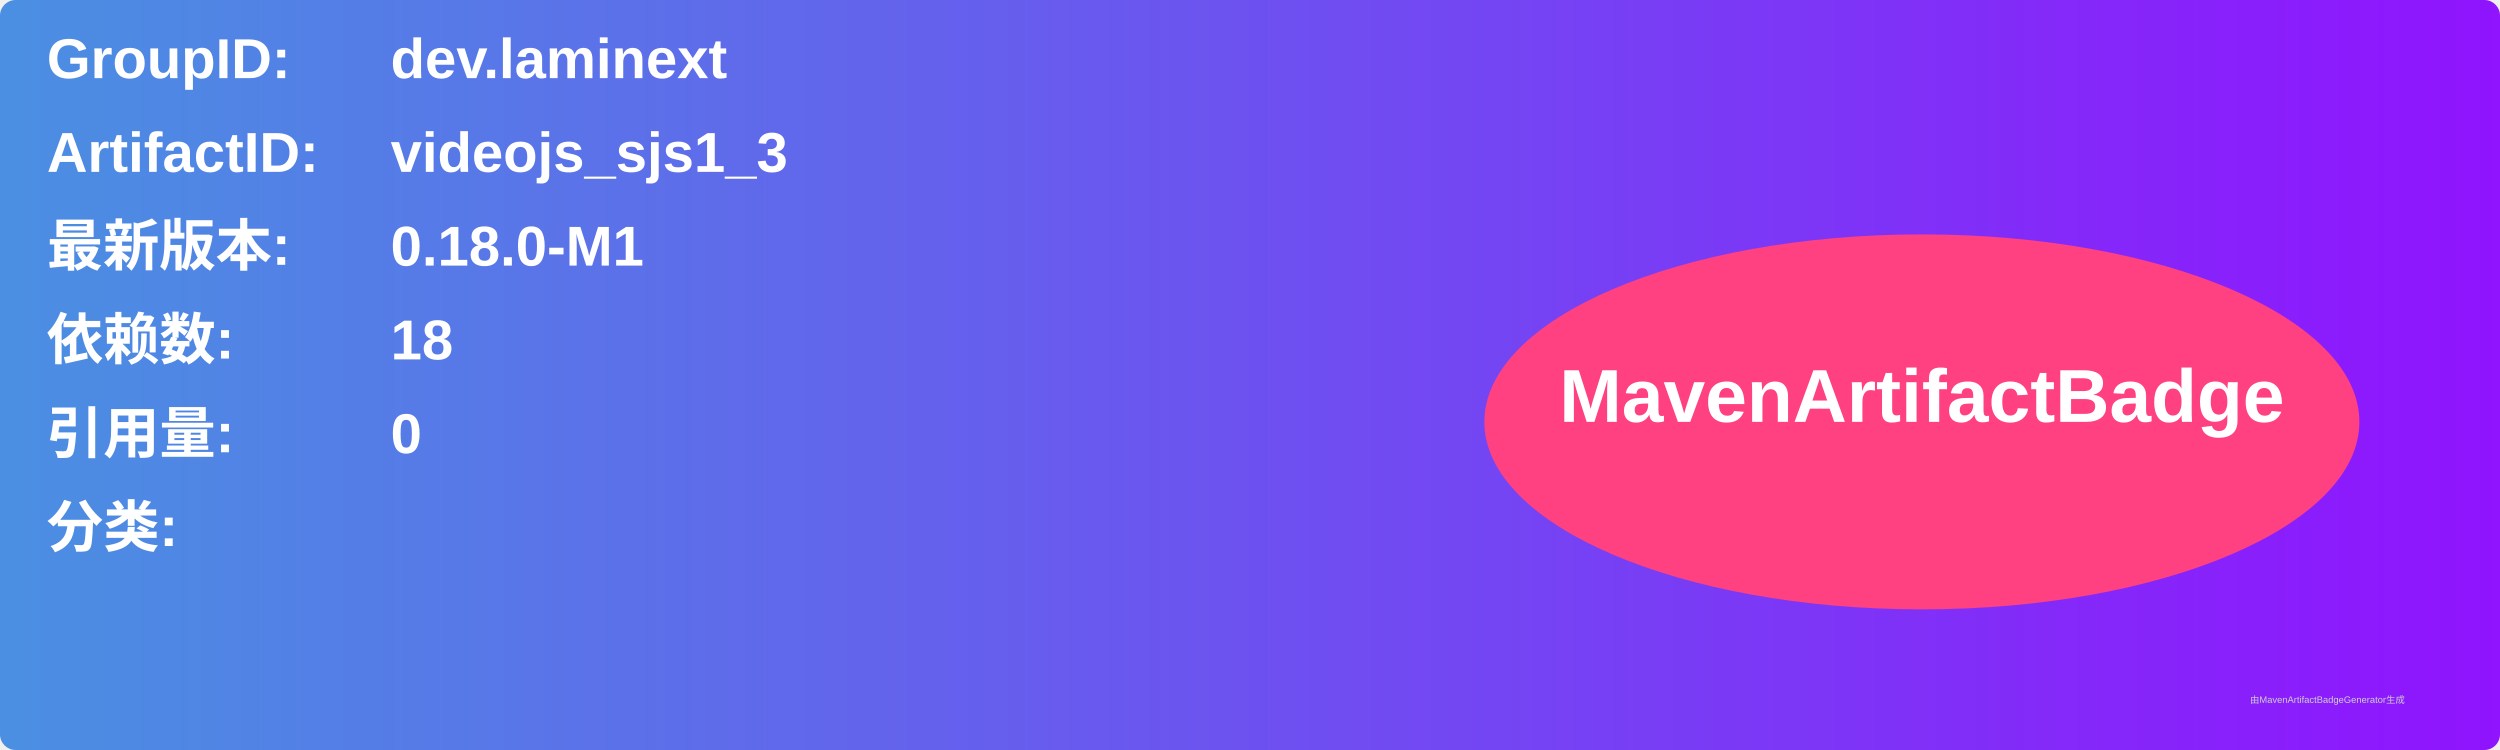
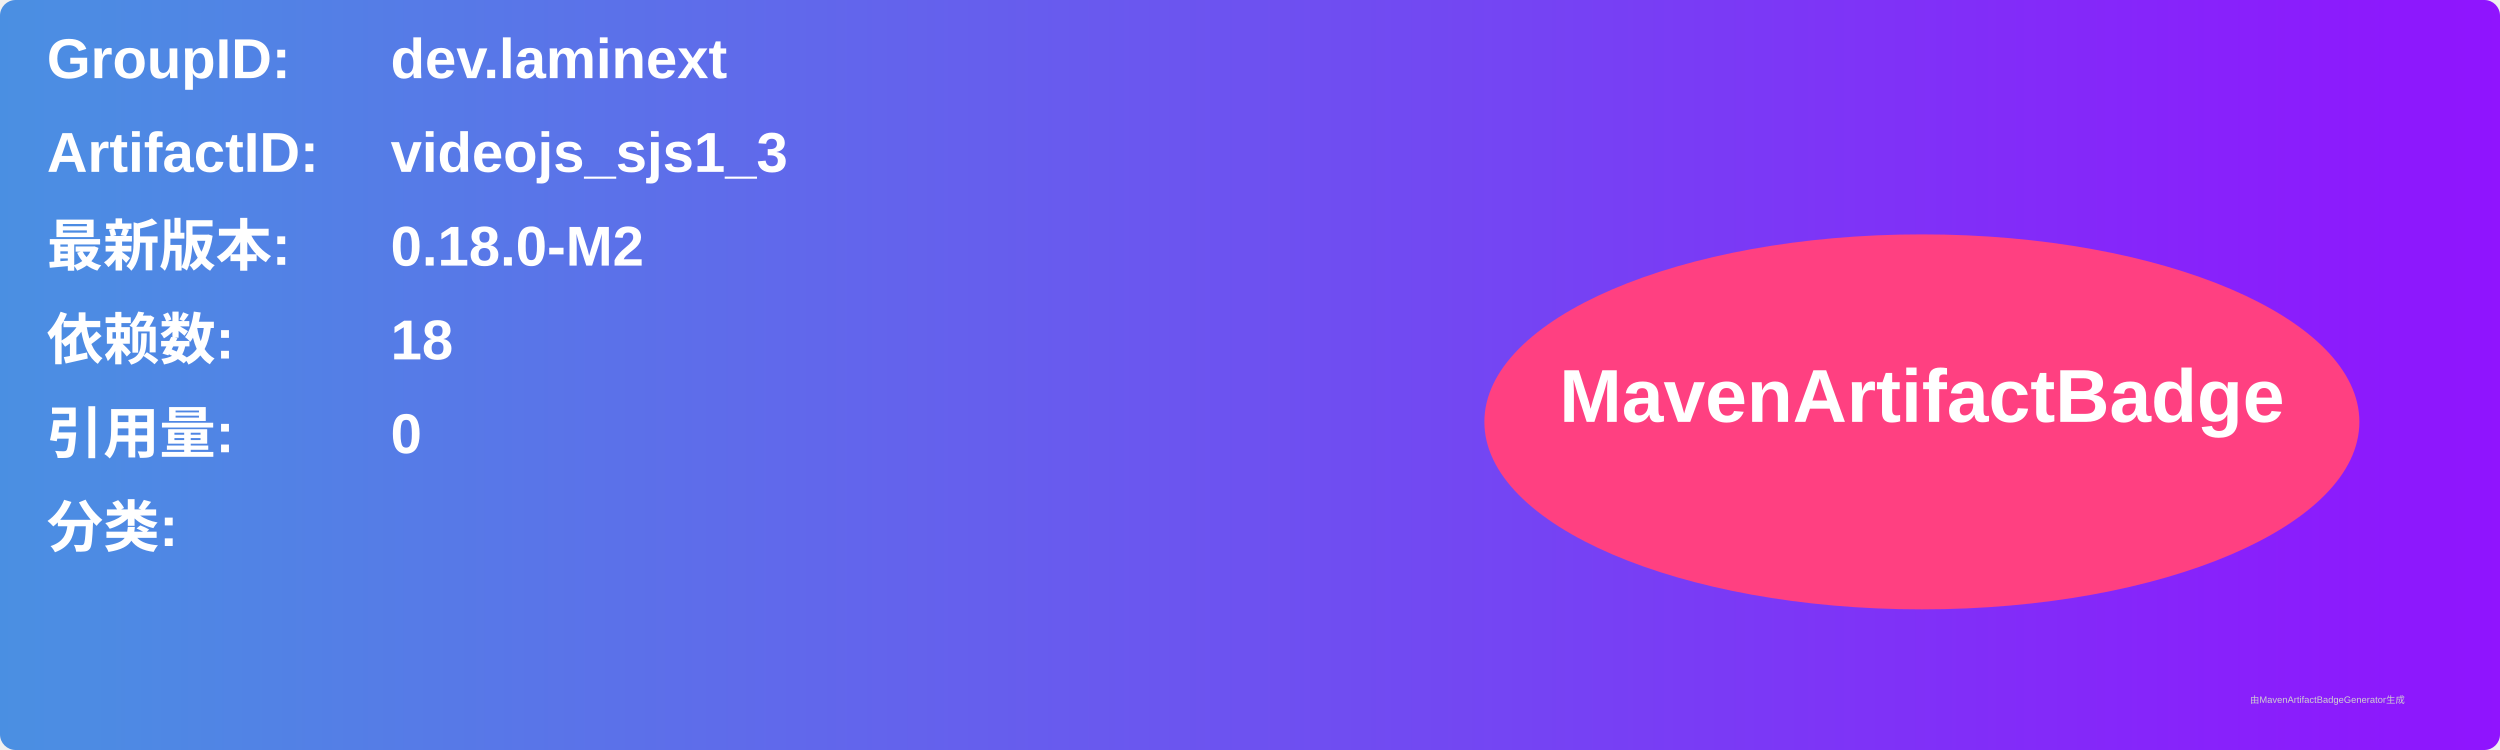
<svg xmlns="http://www.w3.org/2000/svg" width="800" height="240" viewBox="0 0 800 240">
  <linearGradient id="grad" x1="0%" y1="0%" x2="100%" y2="0%">
    <stop offset="0%" stop-color="#4a90e2" />
    <stop offset="100%" stop-color="#9013fe" />
  </linearGradient>
  <rect width="100%" height="100%" rx="5" ry="5" fill="url(#grad)" />
  <g transform="translate(15, 15)">
    <text x="0" y="10" font-family="Arial" font-size="18" fill="white" font-weight="bold" width="260">GroupID:</text>
    <text x="110" y="10" font-family="Arial" font-size="18" fill="white" font-weight="bold" width="460">dev.laminext</text>
    <text x="0" y="40" font-family="Arial" font-size="18" fill="white" font-weight="bold" width="260">ArtifactID:</text>
    <text x="110" y="40" font-family="Arial" font-size="18" fill="white" font-weight="bold" width="460">videojs_sjs1_3</text>
    <text x="0" y="70" font-family="Arial" font-size="18" fill="white" font-weight="bold">最新版本:</text>
    <text x="110" y="70" font-family="Arial" font-size="18" fill="white" font-weight="bold">
-       <tspan font-weight="bold">0.18.0-M1</tspan>
+       <tspan font-weight="bold">0.18.0-M2</tspan>
    </text>
    <text x="0" y="100" font-family="Arial" font-size="18" fill="white" font-weight="bold">依赖数: </text>
    <text x="110" y="100" font-family="Arial" font-size="18" fill="white">
      <tspan font-weight="bold">18</tspan>
    </text>
    <text x="0" y="130" font-family="Arial" font-size="18" fill="white" font-weight="bold">引用量: </text>
    <text x="110" y="130" font-family="Arial" font-size="18" fill="white">
      <tspan font-weight="bold">0</tspan>
    </text>
    <text x="0" y="160" font-family="Arial" font-size="18" fill="white" font-weight="bold">分类:</text>
    <text x="10" y="190" font-family="Arial" font-size="10" fill="white">
      <tspan font-weight="bold" />
    </text>
    <ellipse cx="600" cy="120" rx="140" ry="60" fill="#ff4081" />
    <text x="600" y="120" text-anchor="middle" font-family="Arial" font-size="24" fill="white" font-weight="bold">MavenArtifactBadge</text>
  </g>
  <text x="720" y="225" font-family="Arial" font-size="3" fill="#d0d0d0">由MavenArtifactBadgeGenerator生成</text>
</svg>
